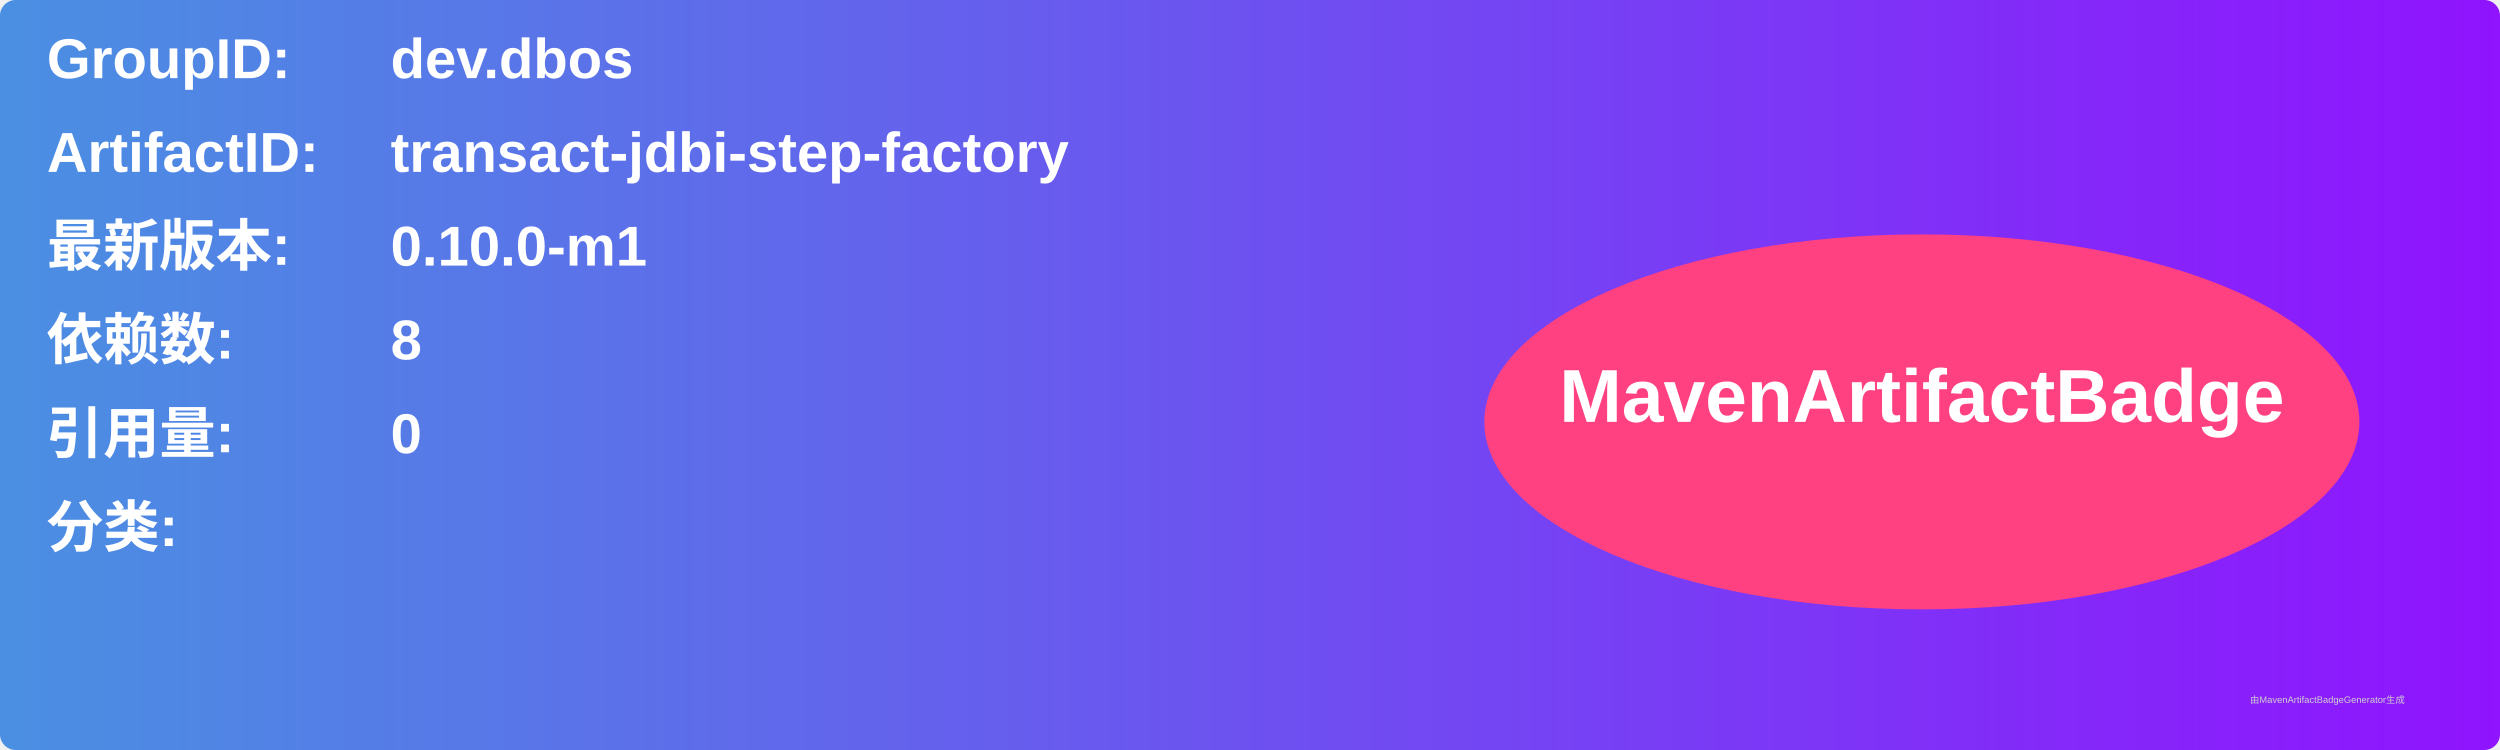
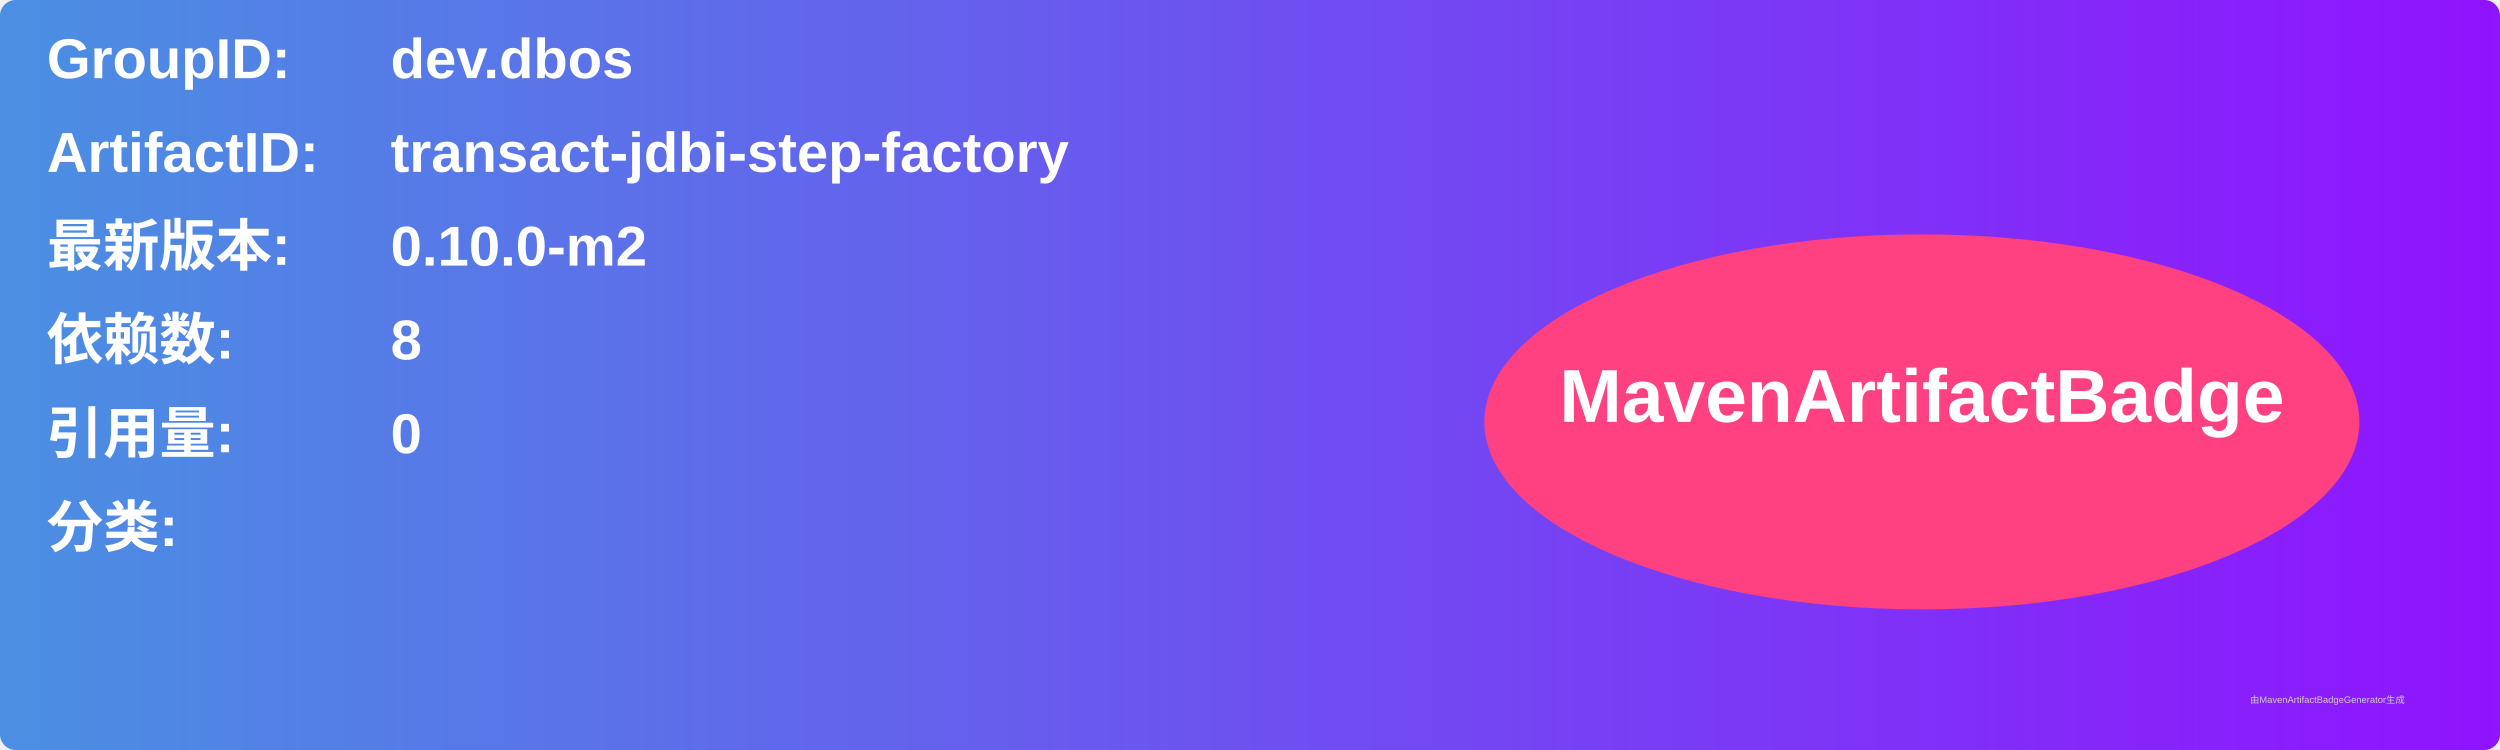
<svg xmlns="http://www.w3.org/2000/svg" width="800" height="240" viewBox="0 0 800 240">
  <linearGradient id="grad" x1="0%" y1="0%" x2="100%" y2="0%">
    <stop offset="0%" stop-color="#4a90e2" />
    <stop offset="100%" stop-color="#9013fe" />
  </linearGradient>
  <rect width="100%" height="100%" rx="5" ry="5" fill="url(#grad)" />
  <g transform="translate(15, 15)">
    <text x="0" y="10" font-family="Arial" font-size="18" fill="white" font-weight="bold" width="260">GroupID:</text>
    <text x="110" y="10" font-family="Arial" font-size="18" fill="white" font-weight="bold" width="460">dev.dbos</text>
    <text x="0" y="40" font-family="Arial" font-size="18" fill="white" font-weight="bold" width="260">ArtifactID:</text>
    <text x="110" y="40" font-family="Arial" font-size="18" fill="white" font-weight="bold" width="460">transact-jdbi-step-factory</text>
    <text x="0" y="70" font-family="Arial" font-size="18" fill="white" font-weight="bold">最新版本:</text>
    <text x="110" y="70" font-family="Arial" font-size="18" fill="white" font-weight="bold">
-       <tspan font-weight="bold">0.10.0-m1</tspan>
+       <tspan font-weight="bold">0.10.0-m2</tspan>
    </text>
    <text x="0" y="100" font-family="Arial" font-size="18" fill="white" font-weight="bold">依赖数: </text>
    <text x="110" y="100" font-family="Arial" font-size="18" fill="white">
      <tspan font-weight="bold">8</tspan>
    </text>
    <text x="0" y="130" font-family="Arial" font-size="18" fill="white" font-weight="bold">引用量: </text>
    <text x="110" y="130" font-family="Arial" font-size="18" fill="white">
      <tspan font-weight="bold">0</tspan>
    </text>
    <text x="0" y="160" font-family="Arial" font-size="18" fill="white" font-weight="bold">分类:</text>
    <text x="10" y="190" font-family="Arial" font-size="10" fill="white">
      <tspan font-weight="bold" />
    </text>
    <ellipse cx="600" cy="120" rx="140" ry="60" fill="#ff4081" />
    <text x="600" y="120" text-anchor="middle" font-family="Arial" font-size="24" fill="white" font-weight="bold">MavenArtifactBadge</text>
  </g>
  <text x="720" y="225" font-family="Arial" font-size="3" fill="#d0d0d0">由MavenArtifactBadgeGenerator生成</text>
</svg>
